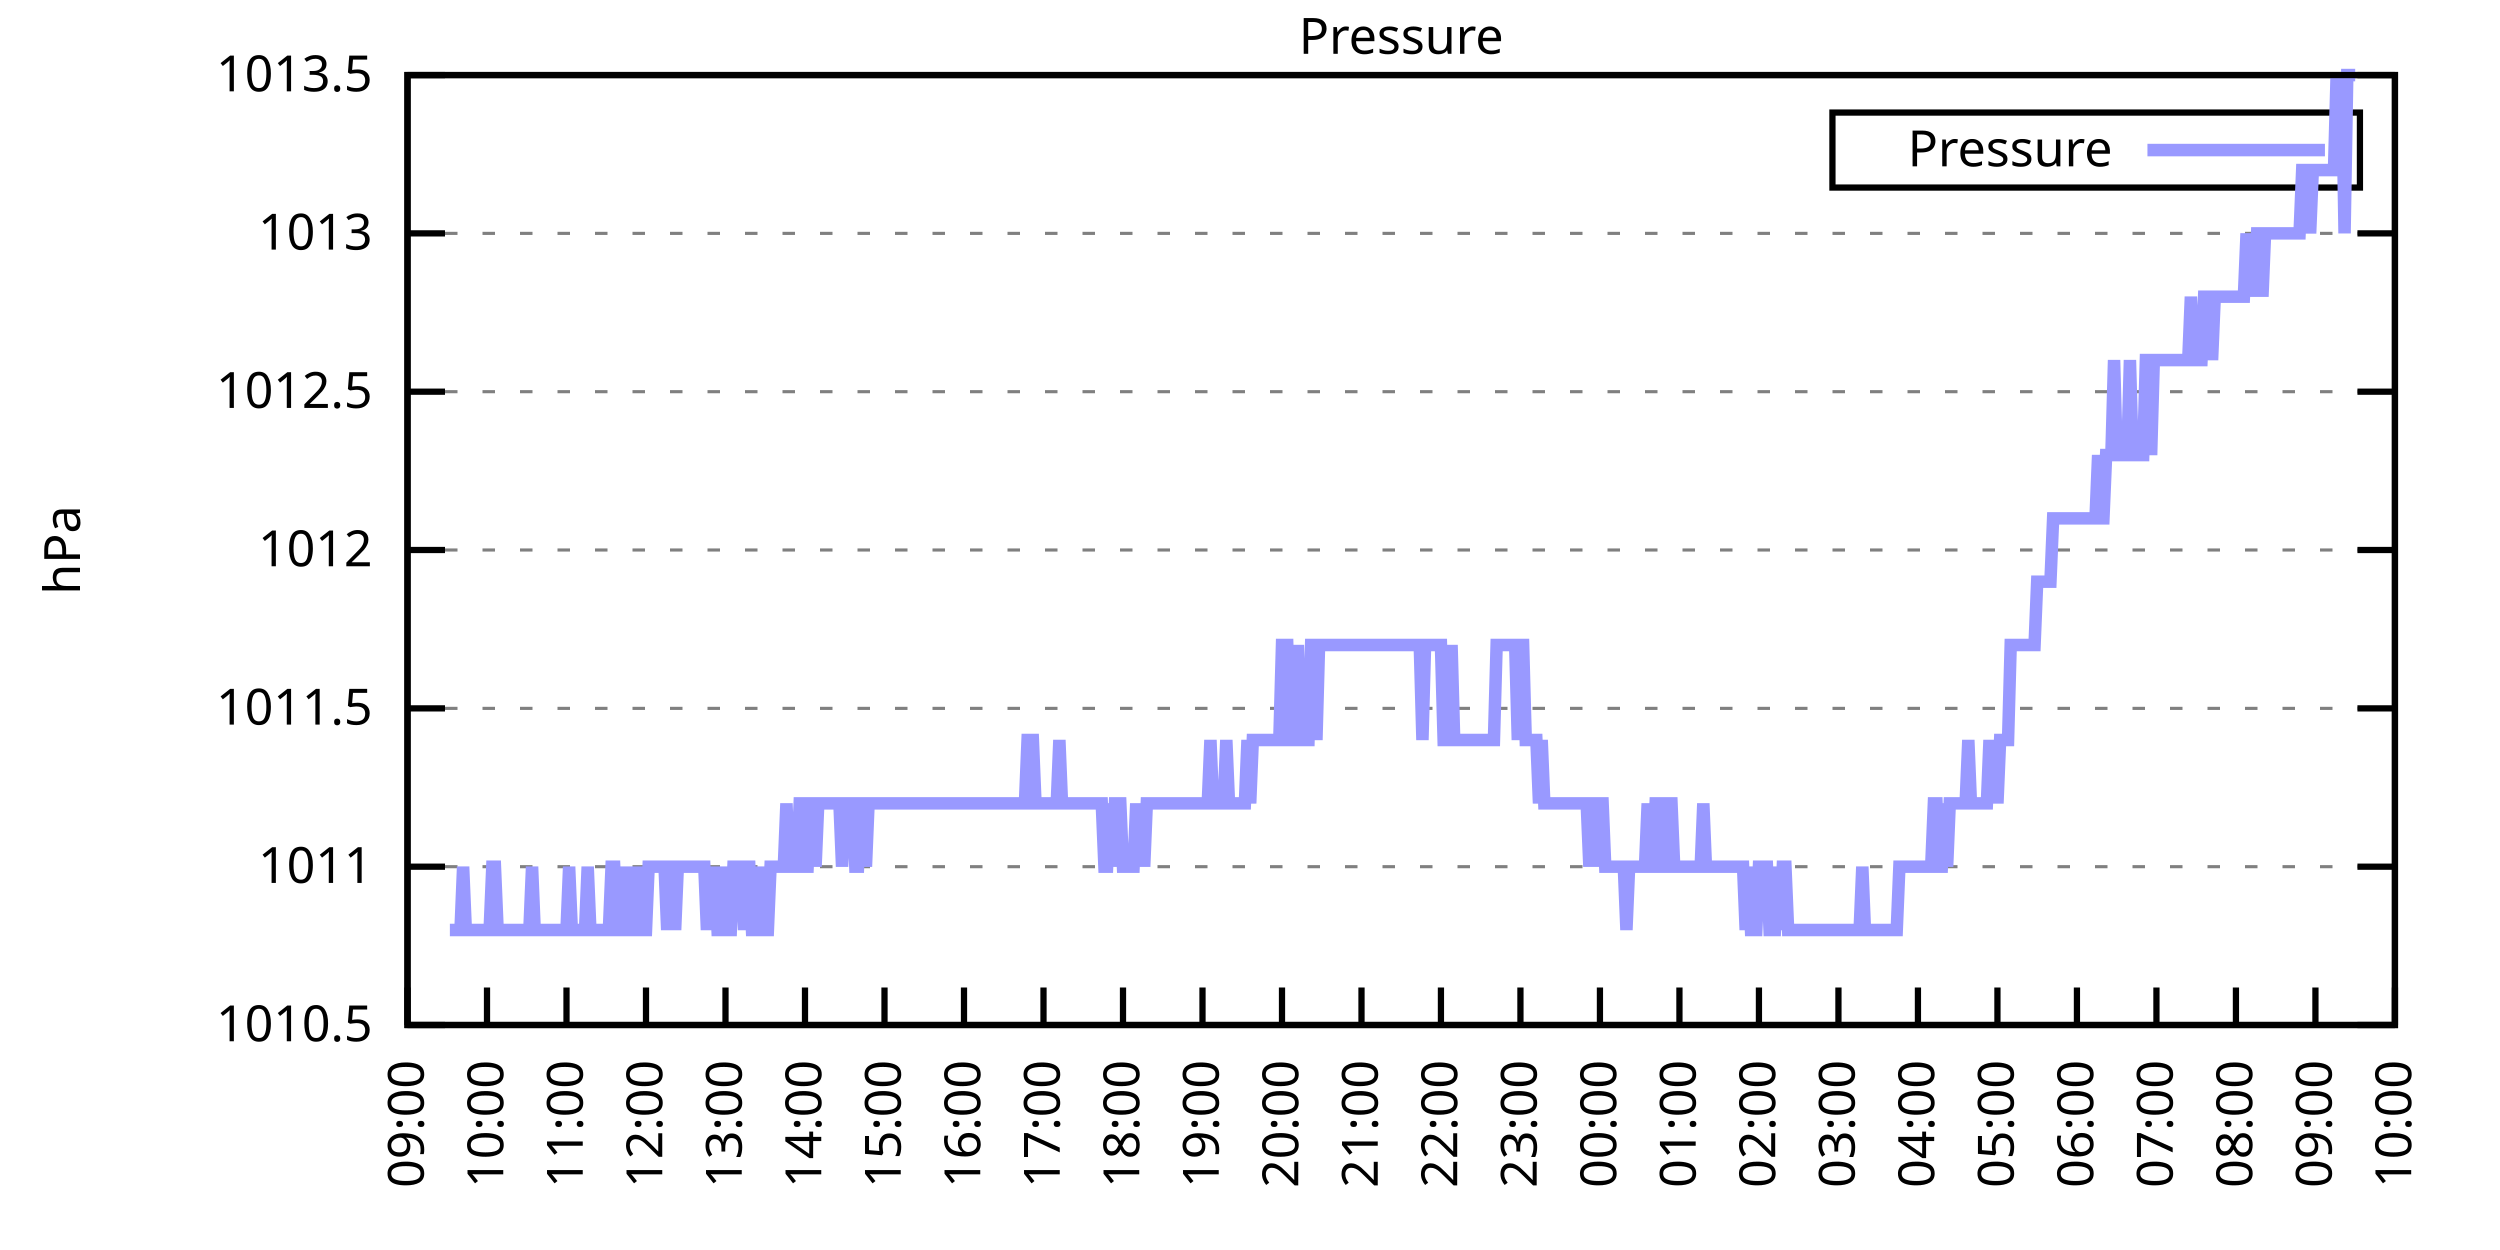
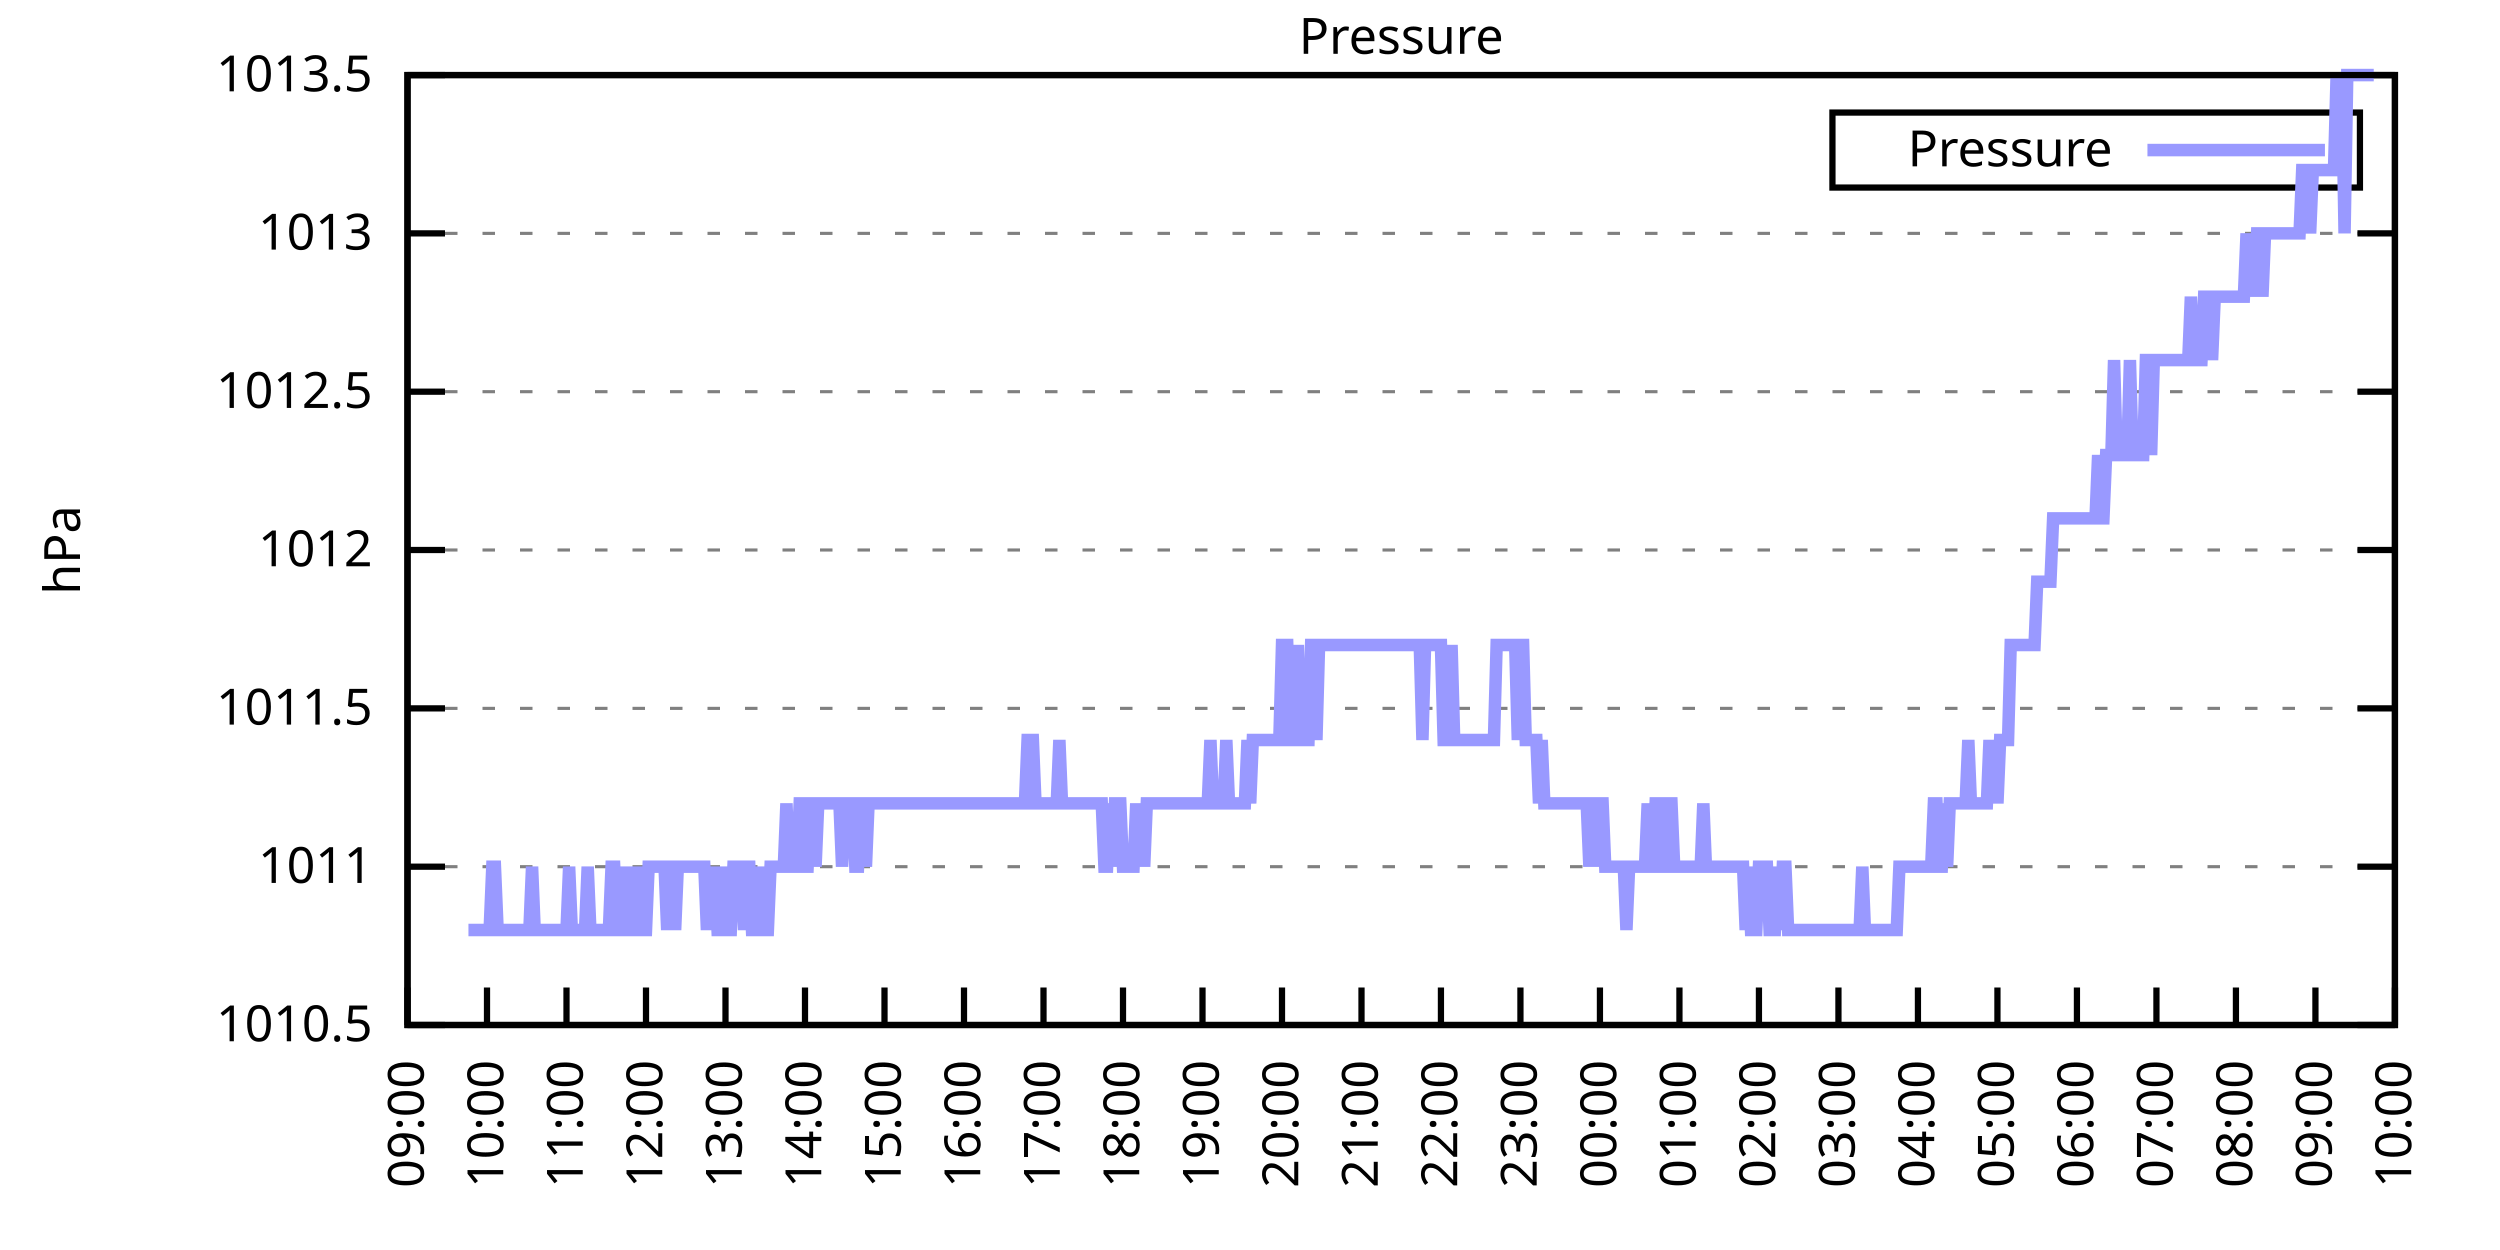
<svg xmlns="http://www.w3.org/2000/svg" xmlns:xlink="http://www.w3.org/1999/xlink" width="400" height="200" viewBox="0 0 400 200">
  <g id="gnuplot_canvas">
    <rect x="0" y="0" width="400" height="200" fill="none" />
    <defs>
      <circle id="gpDot" r="0.5" stroke-width="0.5" stroke="currentColor" />
      <path id="gpPt0" stroke-width="0.333" stroke="currentColor" d="M-1,0 h2 M0,-1 v2" />
      <path id="gpPt1" stroke-width="0.333" stroke="currentColor" d="M-1,-1 L1,1 M1,-1 L-1,1" />
      <path id="gpPt2" stroke-width="0.333" stroke="currentColor" d="M-1,0 L1,0 M0,-1 L0,1 M-1,-1 L1,1 M-1,1 L1,-1" />
      <rect id="gpPt3" stroke-width="0.333" stroke="currentColor" x="-1" y="-1" width="2" height="2" />
      <rect id="gpPt4" stroke-width="0.333" stroke="currentColor" fill="currentColor" x="-1" y="-1" width="2" height="2" />
      <circle id="gpPt5" stroke-width="0.333" stroke="currentColor" cx="0" cy="0" r="1" />
      <use xlink:href="#gpPt5" id="gpPt6" fill="currentColor" stroke="none" />
      <path id="gpPt7" stroke-width="0.333" stroke="currentColor" d="M0,-1.33 L-1.33,0.67 L1.33,0.67 z" />
      <use xlink:href="#gpPt7" id="gpPt8" fill="currentColor" stroke="none" />
      <use xlink:href="#gpPt7" id="gpPt9" stroke="currentColor" transform="rotate(180)" />
      <use xlink:href="#gpPt9" id="gpPt10" fill="currentColor" stroke="none" />
      <use xlink:href="#gpPt3" id="gpPt11" stroke="currentColor" transform="rotate(45)" />
      <use xlink:href="#gpPt11" id="gpPt12" fill="currentColor" stroke="none" />
      <path id="gpPt13" stroke-width="0.333" stroke="currentColor" d="M0,1.330 L1.265,0.411 L0.782,-1.067 L-0.782,-1.076 L-1.265,0.411 z" />
      <use xlink:href="#gpPt13" id="gpPt14" fill="currentColor" stroke="none" />
      <filter id="textbox" filterUnits="objectBoundingBox" x="0" y="0" height="1" width="1">
        <feFlood flood-color="white" flood-opacity="1" result="bgnd" />
        <feComposite in="SourceGraphic" in2="bgnd" operator="atop" />
      </filter>
      <filter id="greybox" filterUnits="objectBoundingBox" x="0" y="0" height="1" width="1">
        <feFlood flood-color="lightgrey" flood-opacity="1" result="grey" />
        <feComposite in="SourceGraphic" in2="grey" operator="atop" />
      </filter>
    </defs>
    <g fill="none" color="white" stroke="currentColor" stroke-width="1.00" stroke-linecap="butt" stroke-linejoin="miter">
</g>
    <g fill="none" color="black" stroke="currentColor" stroke-width="1.00" stroke-linecap="butt" stroke-linejoin="miter">
      <g stroke="none" shape-rendering="crispEdges">
        <polygon fill="rgb(255, 255, 255)" points="65.20,164.00 383.18,164.00 383.18,12.02 65.20,12.02 " />
      </g>
    </g>
    <g fill="none" color="black" stroke="currentColor" stroke-width="1.00" stroke-linecap="butt" stroke-linejoin="miter">
</g>
    <g fill="none" color="black" stroke="black" stroke-width="0.50" stroke-linecap="butt" stroke-linejoin="miter">
</g>
    <g fill="none" color="gray" stroke="currentColor" stroke-width="0.50" stroke-linecap="butt" stroke-linejoin="miter">
      <path stroke="gray" stroke-dasharray="2,4" class="gridline" d="M65.20,164.00 L383.19,164.00  " />
    </g>
    <g fill="none" color="gray" stroke="gray" stroke-width="1.00" stroke-linecap="butt" stroke-linejoin="miter">
</g>
    <g fill="none" color="black" stroke="currentColor" stroke-width="1.00" stroke-linecap="butt" stroke-linejoin="miter">
      <path stroke="black" d="M65.20,164.00 L71.20,164.00 M383.19,164.00 L377.19,164.00  " />
      <g transform="translate(59.60,166.60)" stroke="none" fill="black" font-family="Sans" font-size="8.00" text-anchor="end">
        <text>
          <tspan font-family="Sans"> 1010.5</tspan>
        </text>
      </g>
    </g>
    <g fill="none" color="black" stroke="currentColor" stroke-width="1.00" stroke-linecap="butt" stroke-linejoin="miter">
</g>
    <g fill="none" color="black" stroke="black" stroke-width="0.50" stroke-linecap="butt" stroke-linejoin="miter">
</g>
    <g fill="none" color="gray" stroke="currentColor" stroke-width="0.50" stroke-linecap="butt" stroke-linejoin="miter">
      <path stroke="gray" stroke-dasharray="2,4" class="gridline" d="M65.20,138.67 L383.19,138.67  " />
    </g>
    <g fill="none" color="gray" stroke="gray" stroke-width="1.00" stroke-linecap="butt" stroke-linejoin="miter">
</g>
    <g fill="none" color="black" stroke="currentColor" stroke-width="1.00" stroke-linecap="butt" stroke-linejoin="miter">
      <path stroke="black" d="M65.20,138.67 L71.20,138.67 M383.19,138.67 L377.19,138.67  " />
      <g transform="translate(59.60,141.27)" stroke="none" fill="black" font-family="Sans" font-size="8.00" text-anchor="end">
        <text>
          <tspan font-family="Sans"> 1011</tspan>
        </text>
      </g>
    </g>
    <g fill="none" color="black" stroke="currentColor" stroke-width="1.00" stroke-linecap="butt" stroke-linejoin="miter">
</g>
    <g fill="none" color="black" stroke="black" stroke-width="0.50" stroke-linecap="butt" stroke-linejoin="miter">
</g>
    <g fill="none" color="gray" stroke="currentColor" stroke-width="0.50" stroke-linecap="butt" stroke-linejoin="miter">
      <path stroke="gray" stroke-dasharray="2,4" class="gridline" d="M65.20,113.34 L383.19,113.34  " />
    </g>
    <g fill="none" color="gray" stroke="gray" stroke-width="1.00" stroke-linecap="butt" stroke-linejoin="miter">
</g>
    <g fill="none" color="black" stroke="currentColor" stroke-width="1.00" stroke-linecap="butt" stroke-linejoin="miter">
      <path stroke="black" d="M65.20,113.34 L71.20,113.34 M383.19,113.34 L377.19,113.34  " />
      <g transform="translate(59.60,115.94)" stroke="none" fill="black" font-family="Sans" font-size="8.00" text-anchor="end">
        <text>
          <tspan font-family="Sans"> 1011.5</tspan>
        </text>
      </g>
    </g>
    <g fill="none" color="black" stroke="currentColor" stroke-width="1.00" stroke-linecap="butt" stroke-linejoin="miter">
</g>
    <g fill="none" color="black" stroke="black" stroke-width="0.50" stroke-linecap="butt" stroke-linejoin="miter">
</g>
    <g fill="none" color="gray" stroke="currentColor" stroke-width="0.50" stroke-linecap="butt" stroke-linejoin="miter">
      <path stroke="gray" stroke-dasharray="2,4" class="gridline" d="M65.20,88.00 L383.19,88.00  " />
    </g>
    <g fill="none" color="gray" stroke="gray" stroke-width="1.00" stroke-linecap="butt" stroke-linejoin="miter">
</g>
    <g fill="none" color="black" stroke="currentColor" stroke-width="1.00" stroke-linecap="butt" stroke-linejoin="miter">
      <path stroke="black" d="M65.20,88.00 L71.20,88.00 M383.19,88.00 L377.19,88.00  " />
      <g transform="translate(59.60,90.60)" stroke="none" fill="black" font-family="Sans" font-size="8.00" text-anchor="end">
        <text>
          <tspan font-family="Sans"> 1012</tspan>
        </text>
      </g>
    </g>
    <g fill="none" color="black" stroke="currentColor" stroke-width="1.00" stroke-linecap="butt" stroke-linejoin="miter">
</g>
    <g fill="none" color="black" stroke="black" stroke-width="0.50" stroke-linecap="butt" stroke-linejoin="miter">
</g>
    <g fill="none" color="gray" stroke="currentColor" stroke-width="0.50" stroke-linecap="butt" stroke-linejoin="miter">
      <path stroke="gray" stroke-dasharray="2,4" class="gridline" d="M65.20,62.67 L383.19,62.67  " />
    </g>
    <g fill="none" color="gray" stroke="gray" stroke-width="1.00" stroke-linecap="butt" stroke-linejoin="miter">
</g>
    <g fill="none" color="black" stroke="currentColor" stroke-width="1.00" stroke-linecap="butt" stroke-linejoin="miter">
      <path stroke="black" d="M65.20,62.67 L71.20,62.67 M383.19,62.67 L377.19,62.67  " />
      <g transform="translate(59.60,65.27)" stroke="none" fill="black" font-family="Sans" font-size="8.00" text-anchor="end">
        <text>
          <tspan font-family="Sans"> 1012.5</tspan>
        </text>
      </g>
    </g>
    <g fill="none" color="black" stroke="currentColor" stroke-width="1.00" stroke-linecap="butt" stroke-linejoin="miter">
</g>
    <g fill="none" color="black" stroke="black" stroke-width="0.50" stroke-linecap="butt" stroke-linejoin="miter">
</g>
    <g fill="none" color="gray" stroke="currentColor" stroke-width="0.50" stroke-linecap="butt" stroke-linejoin="miter">
      <path stroke="gray" stroke-dasharray="2,4" class="gridline" d="M65.20,37.34 L383.19,37.34  " />
    </g>
    <g fill="none" color="gray" stroke="gray" stroke-width="1.00" stroke-linecap="butt" stroke-linejoin="miter">
</g>
    <g fill="none" color="black" stroke="currentColor" stroke-width="1.00" stroke-linecap="butt" stroke-linejoin="miter">
      <path stroke="black" d="M65.20,37.34 L71.20,37.34 M383.19,37.34 L377.19,37.34  " />
      <g transform="translate(59.60,39.94)" stroke="none" fill="black" font-family="Sans" font-size="8.00" text-anchor="end">
        <text>
          <tspan font-family="Sans"> 1013</tspan>
        </text>
      </g>
    </g>
    <g fill="none" color="black" stroke="currentColor" stroke-width="1.00" stroke-linecap="butt" stroke-linejoin="miter">
</g>
    <g fill="none" color="black" stroke="black" stroke-width="0.50" stroke-linecap="butt" stroke-linejoin="miter">
</g>
    <g fill="none" color="gray" stroke="currentColor" stroke-width="0.50" stroke-linecap="butt" stroke-linejoin="miter">
      <path stroke="gray" stroke-dasharray="2,4" class="gridline" d="M65.20,12.01 L383.19,12.01  " />
    </g>
    <g fill="none" color="gray" stroke="gray" stroke-width="1.00" stroke-linecap="butt" stroke-linejoin="miter">
</g>
    <g fill="none" color="black" stroke="currentColor" stroke-width="1.00" stroke-linecap="butt" stroke-linejoin="miter">
      <path stroke="black" d="M65.20,12.01 L71.20,12.01 M383.19,12.01 L377.19,12.01  " />
      <g transform="translate(59.60,14.61)" stroke="none" fill="black" font-family="Sans" font-size="8.00" text-anchor="end">
        <text>
          <tspan font-family="Sans"> 1013.5</tspan>
        </text>
      </g>
    </g>
    <g fill="none" color="black" stroke="currentColor" stroke-width="1.00" stroke-linecap="butt" stroke-linejoin="miter">
      <path stroke="black" d="M65.20,164.00 L65.20,158.00  " />
      <g transform="translate(67.80,169.60) rotate(270.00)" stroke="none" fill="black" font-family="Sans" font-size="8.00" text-anchor="end">
        <text>
          <tspan font-family="Sans">09:00</tspan>
        </text>
      </g>
    </g>
    <g fill="none" color="black" stroke="currentColor" stroke-width="1.00" stroke-linecap="butt" stroke-linejoin="miter">
      <path stroke="black" d="M77.92,164.00 L77.92,158.00  " />
      <g transform="translate(80.52,169.60) rotate(270.00)" stroke="none" fill="black" font-family="Sans" font-size="8.00" text-anchor="end">
        <text>
          <tspan font-family="Sans">10:00</tspan>
        </text>
      </g>
    </g>
    <g fill="none" color="black" stroke="currentColor" stroke-width="1.00" stroke-linecap="butt" stroke-linejoin="miter">
      <path stroke="black" d="M90.64,164.00 L90.64,158.00  " />
      <g transform="translate(93.24,169.60) rotate(270.00)" stroke="none" fill="black" font-family="Sans" font-size="8.00" text-anchor="end">
        <text>
          <tspan font-family="Sans">11:00</tspan>
        </text>
      </g>
    </g>
    <g fill="none" color="black" stroke="currentColor" stroke-width="1.00" stroke-linecap="butt" stroke-linejoin="miter">
      <path stroke="black" d="M103.36,164.00 L103.36,158.00  " />
      <g transform="translate(105.96,169.60) rotate(270.00)" stroke="none" fill="black" font-family="Sans" font-size="8.00" text-anchor="end">
        <text>
          <tspan font-family="Sans">12:00</tspan>
        </text>
      </g>
    </g>
    <g fill="none" color="black" stroke="currentColor" stroke-width="1.00" stroke-linecap="butt" stroke-linejoin="miter">
      <path stroke="black" d="M116.08,164.00 L116.08,158.00  " />
      <g transform="translate(118.68,169.60) rotate(270.00)" stroke="none" fill="black" font-family="Sans" font-size="8.00" text-anchor="end">
        <text>
          <tspan font-family="Sans">13:00</tspan>
        </text>
      </g>
    </g>
    <g fill="none" color="black" stroke="currentColor" stroke-width="1.00" stroke-linecap="butt" stroke-linejoin="miter">
      <path stroke="black" d="M128.80,164.00 L128.80,158.00  " />
      <g transform="translate(131.40,169.60) rotate(270.00)" stroke="none" fill="black" font-family="Sans" font-size="8.00" text-anchor="end">
        <text>
          <tspan font-family="Sans">14:00</tspan>
        </text>
      </g>
    </g>
    <g fill="none" color="black" stroke="currentColor" stroke-width="1.00" stroke-linecap="butt" stroke-linejoin="miter">
      <path stroke="black" d="M141.52,164.00 L141.52,158.00  " />
      <g transform="translate(144.12,169.60) rotate(270.00)" stroke="none" fill="black" font-family="Sans" font-size="8.00" text-anchor="end">
        <text>
          <tspan font-family="Sans">15:00</tspan>
        </text>
      </g>
    </g>
    <g fill="none" color="black" stroke="currentColor" stroke-width="1.00" stroke-linecap="butt" stroke-linejoin="miter">
      <path stroke="black" d="M154.24,164.00 L154.24,158.00  " />
      <g transform="translate(156.84,169.60) rotate(270.00)" stroke="none" fill="black" font-family="Sans" font-size="8.00" text-anchor="end">
        <text>
          <tspan font-family="Sans">16:00</tspan>
        </text>
      </g>
    </g>
    <g fill="none" color="black" stroke="currentColor" stroke-width="1.00" stroke-linecap="butt" stroke-linejoin="miter">
      <path stroke="black" d="M166.96,164.00 L166.96,158.00  " />
      <g transform="translate(169.56,169.60) rotate(270.00)" stroke="none" fill="black" font-family="Sans" font-size="8.00" text-anchor="end">
        <text>
          <tspan font-family="Sans">17:00</tspan>
        </text>
      </g>
    </g>
    <g fill="none" color="black" stroke="currentColor" stroke-width="1.00" stroke-linecap="butt" stroke-linejoin="miter">
      <path stroke="black" d="M179.68,164.00 L179.68,158.00  " />
      <g transform="translate(182.28,169.60) rotate(270.00)" stroke="none" fill="black" font-family="Sans" font-size="8.00" text-anchor="end">
        <text>
          <tspan font-family="Sans">18:00</tspan>
        </text>
      </g>
    </g>
    <g fill="none" color="black" stroke="currentColor" stroke-width="1.00" stroke-linecap="butt" stroke-linejoin="miter">
      <path stroke="black" d="M192.40,164.00 L192.40,158.00  " />
      <g transform="translate(195.00,169.60) rotate(270.00)" stroke="none" fill="black" font-family="Sans" font-size="8.00" text-anchor="end">
        <text>
          <tspan font-family="Sans">19:00</tspan>
        </text>
      </g>
    </g>
    <g fill="none" color="black" stroke="currentColor" stroke-width="1.00" stroke-linecap="butt" stroke-linejoin="miter">
      <path stroke="black" d="M205.12,164.00 L205.12,158.00  " />
      <g transform="translate(207.72,169.60) rotate(270.00)" stroke="none" fill="black" font-family="Sans" font-size="8.00" text-anchor="end">
        <text>
          <tspan font-family="Sans">20:00</tspan>
        </text>
      </g>
    </g>
    <g fill="none" color="black" stroke="currentColor" stroke-width="1.00" stroke-linecap="butt" stroke-linejoin="miter">
      <path stroke="black" d="M217.84,164.00 L217.84,158.00  " />
      <g transform="translate(220.44,169.60) rotate(270.00)" stroke="none" fill="black" font-family="Sans" font-size="8.00" text-anchor="end">
        <text>
          <tspan font-family="Sans">21:00</tspan>
        </text>
      </g>
    </g>
    <g fill="none" color="black" stroke="currentColor" stroke-width="1.00" stroke-linecap="butt" stroke-linejoin="miter">
      <path stroke="black" d="M230.55,164.00 L230.55,158.00  " />
      <g transform="translate(233.15,169.60) rotate(270.00)" stroke="none" fill="black" font-family="Sans" font-size="8.00" text-anchor="end">
        <text>
          <tspan font-family="Sans">22:00</tspan>
        </text>
      </g>
    </g>
    <g fill="none" color="black" stroke="currentColor" stroke-width="1.00" stroke-linecap="butt" stroke-linejoin="miter">
      <path stroke="black" d="M243.27,164.00 L243.27,158.00  " />
      <g transform="translate(245.87,169.60) rotate(270.00)" stroke="none" fill="black" font-family="Sans" font-size="8.00" text-anchor="end">
        <text>
          <tspan font-family="Sans">23:00</tspan>
        </text>
      </g>
    </g>
    <g fill="none" color="black" stroke="currentColor" stroke-width="1.00" stroke-linecap="butt" stroke-linejoin="miter">
      <path stroke="black" d="M255.99,164.00 L255.99,158.00  " />
      <g transform="translate(258.59,169.60) rotate(270.00)" stroke="none" fill="black" font-family="Sans" font-size="8.00" text-anchor="end">
        <text>
          <tspan font-family="Sans">00:00</tspan>
        </text>
      </g>
    </g>
    <g fill="none" color="black" stroke="currentColor" stroke-width="1.00" stroke-linecap="butt" stroke-linejoin="miter">
      <path stroke="black" d="M268.71,164.00 L268.71,158.00  " />
      <g transform="translate(271.31,169.60) rotate(270.00)" stroke="none" fill="black" font-family="Sans" font-size="8.00" text-anchor="end">
        <text>
          <tspan font-family="Sans">01:00</tspan>
        </text>
      </g>
    </g>
    <g fill="none" color="black" stroke="currentColor" stroke-width="1.00" stroke-linecap="butt" stroke-linejoin="miter">
      <path stroke="black" d="M281.43,164.00 L281.43,158.00  " />
      <g transform="translate(284.03,169.60) rotate(270.00)" stroke="none" fill="black" font-family="Sans" font-size="8.00" text-anchor="end">
        <text>
          <tspan font-family="Sans">02:00</tspan>
        </text>
      </g>
    </g>
    <g fill="none" color="black" stroke="currentColor" stroke-width="1.00" stroke-linecap="butt" stroke-linejoin="miter">
      <path stroke="black" d="M294.15,164.00 L294.15,158.00  " />
      <g transform="translate(296.75,169.60) rotate(270.00)" stroke="none" fill="black" font-family="Sans" font-size="8.00" text-anchor="end">
        <text>
          <tspan font-family="Sans">03:00</tspan>
        </text>
      </g>
    </g>
    <g fill="none" color="black" stroke="currentColor" stroke-width="1.00" stroke-linecap="butt" stroke-linejoin="miter">
      <path stroke="black" d="M306.87,164.00 L306.87,158.00  " />
      <g transform="translate(309.47,169.60) rotate(270.00)" stroke="none" fill="black" font-family="Sans" font-size="8.00" text-anchor="end">
        <text>
          <tspan font-family="Sans">04:00</tspan>
        </text>
      </g>
    </g>
    <g fill="none" color="black" stroke="currentColor" stroke-width="1.00" stroke-linecap="butt" stroke-linejoin="miter">
      <path stroke="black" d="M319.59,164.00 L319.59,158.00  " />
      <g transform="translate(322.19,169.60) rotate(270.00)" stroke="none" fill="black" font-family="Sans" font-size="8.00" text-anchor="end">
        <text>
          <tspan font-family="Sans">05:00</tspan>
        </text>
      </g>
    </g>
    <g fill="none" color="black" stroke="currentColor" stroke-width="1.00" stroke-linecap="butt" stroke-linejoin="miter">
      <path stroke="black" d="M332.31,164.00 L332.31,158.00  " />
      <g transform="translate(334.91,169.60) rotate(270.00)" stroke="none" fill="black" font-family="Sans" font-size="8.00" text-anchor="end">
        <text>
          <tspan font-family="Sans">06:00</tspan>
        </text>
      </g>
    </g>
    <g fill="none" color="black" stroke="currentColor" stroke-width="1.00" stroke-linecap="butt" stroke-linejoin="miter">
      <path stroke="black" d="M345.03,164.00 L345.03,158.00  " />
      <g transform="translate(347.63,169.60) rotate(270.00)" stroke="none" fill="black" font-family="Sans" font-size="8.00" text-anchor="end">
        <text>
          <tspan font-family="Sans">07:00</tspan>
        </text>
      </g>
    </g>
    <g fill="none" color="black" stroke="currentColor" stroke-width="1.00" stroke-linecap="butt" stroke-linejoin="miter">
      <path stroke="black" d="M357.75,164.00 L357.75,158.00  " />
      <g transform="translate(360.35,169.60) rotate(270.00)" stroke="none" fill="black" font-family="Sans" font-size="8.00" text-anchor="end">
        <text>
          <tspan font-family="Sans">08:00</tspan>
        </text>
      </g>
    </g>
    <g fill="none" color="black" stroke="currentColor" stroke-width="1.00" stroke-linecap="butt" stroke-linejoin="miter">
      <path stroke="black" d="M370.47,164.00 L370.47,158.00  " />
      <g transform="translate(373.07,169.60) rotate(270.00)" stroke="none" fill="black" font-family="Sans" font-size="8.00" text-anchor="end">
        <text>
          <tspan font-family="Sans">09:00</tspan>
        </text>
      </g>
    </g>
    <g fill="none" color="black" stroke="currentColor" stroke-width="1.00" stroke-linecap="butt" stroke-linejoin="miter">
      <path stroke="black" d="M383.19,164.00 L383.19,158.00  " />
      <g transform="translate(385.79,169.60) rotate(270.00)" stroke="none" fill="black" font-family="Sans" font-size="8.00" text-anchor="end">
        <text>
          <tspan font-family="Sans">10:00</tspan>
        </text>
      </g>
    </g>
    <g fill="none" color="black" stroke="currentColor" stroke-width="1.00" stroke-linecap="butt" stroke-linejoin="miter">
</g>
    <g fill="none" color="black" stroke="currentColor" stroke-width="1.00" stroke-linecap="butt" stroke-linejoin="miter">
      <path stroke="black" d="M65.20,12.01 L65.20,164.00 L383.19,164.00 L383.19,12.01 L65.20,12.01 Z  " />
    </g>
    <g fill="none" color="black" stroke="currentColor" stroke-width="1.00" stroke-linecap="butt" stroke-linejoin="miter">
</g>
    <g fill="none" color="black" stroke="currentColor" stroke-width="1.00" stroke-linecap="butt" stroke-linejoin="miter">
      <path stroke="black" d="M293.19,30.01 L293.19,18.01 L377.59,18.01 L377.59,30.01 L293.19,30.01 Z  " />
    </g>
    <g id="Pressure_plot_1">
      <g fill="none" color="white" stroke="black" stroke-width="2.00" stroke-linecap="butt" stroke-linejoin="miter">
</g>
      <g fill="none" color="black" stroke="currentColor" stroke-width="2.00" stroke-linecap="butt" stroke-linejoin="miter">
        <g transform="translate(337.99,26.61)" stroke="none" fill="black" font-family="Sans" font-size="8.00" text-anchor="end">
          <text>
            <tspan font-family="Sans">Pressure</tspan>
          </text>
        </g>
      </g>
      <g fill="none" color="black" stroke="currentColor" stroke-width="2.00" stroke-linecap="butt" stroke-linejoin="miter">
-         <path stroke="rgb(153, 153, 255)" d="M343.59,24.01 L371.99,24.01 M71.98,148.80 L72.41,148.80 L72.83,148.80 L73.26,148.80 L73.68,148.80 L74.10,138.67   L74.53,148.80 L74.95,148.80 L75.38,148.80 L75.80,148.80 L76.22,148.80 L76.65,148.80 L77.07,148.80 L77.50,148.80   L77.92,148.80 L78.34,148.80 L78.77,138.67 L79.19,138.67 L79.62,148.80 L80.04,148.80 L80.46,148.80 L80.89,148.80   L81.31,148.80 L81.74,148.80 L82.16,148.80 L82.58,148.80 L83.01,148.80 L83.43,148.80 L83.86,148.80 L84.28,148.80   L84.70,148.80 L85.13,138.67 L85.55,148.80 L85.98,148.80 L86.40,148.80 L86.82,148.80 L87.25,148.80 L87.67,148.80   L88.10,148.80 L88.52,148.80 L88.94,148.80 L89.37,148.80 L89.79,148.80 L90.22,148.80 L90.64,148.80 L91.06,138.67   L91.49,148.80 L91.91,148.80 L92.34,148.80 L92.76,148.80 L93.18,148.80 L93.61,148.80 L94.03,138.67 L94.46,148.80   L94.88,148.80 L95.30,148.80 L95.73,148.80 L96.15,148.80 L96.58,148.80 L97.00,148.80 L97.42,148.80 L97.85,138.67   L98.27,138.67 L98.69,148.80 L99.12,148.80 L99.54,148.80 L99.97,138.67 L100.39,148.80 L100.81,138.67 L101.24,148.80   L101.66,148.80 L102.09,148.80 L102.51,138.67 L102.93,148.80 L103.36,148.80 L103.78,138.67 L104.21,138.67 L104.63,138.67   L105.05,138.67 L105.48,138.67 L105.90,138.67 L106.33,138.67 L106.75,148.80 L107.17,138.67 L107.60,138.67 L108.02,148.80   L108.45,138.67 L108.87,138.67 L109.29,138.67 L109.72,138.67 L110.14,138.67 L110.57,138.67 L110.99,138.67 L111.41,138.67   L111.84,138.67 L112.26,138.67 L112.69,138.67 L113.11,148.80 L113.53,138.67 L113.96,148.80 L114.38,138.67 L114.81,148.80   L115.23,148.80 L115.65,148.80 L116.08,138.67 L116.50,148.80 L116.93,148.80 L117.35,138.67 L117.77,138.67 L118.20,138.67   L118.62,138.67 L119.05,148.80 L119.47,138.67 L119.89,138.67 L120.32,148.80 L120.74,148.80 L121.17,148.80 L121.59,138.67   L122.01,148.80 L122.44,148.80 L122.86,148.80 L123.29,138.67 L123.71,138.67 L124.13,138.67 L124.56,138.67 L124.98,138.67   L125.41,138.67 L125.83,128.54 L126.25,138.67 L126.68,138.67 L127.10,138.67 L127.53,138.67 L127.95,128.54 L128.37,128.54   L128.80,138.67 L129.22,138.67 L129.65,128.54 L130.07,128.54 L130.49,138.67 L130.92,128.54 L131.34,128.54 L131.77,128.54   L132.19,128.54 L132.61,128.54 L133.04,128.54 L133.46,128.54 L133.89,128.54 L134.31,128.54 L134.73,138.67 L135.16,128.54   L135.58,128.54 L136.01,128.54 L136.43,128.54 L136.85,138.67 L137.28,138.67 L137.70,128.54 L138.13,128.54 L138.55,138.67   L138.97,128.54 L139.40,128.54 L139.82,128.54 L140.25,128.54 L140.67,128.54 L141.09,128.54 L141.52,128.54 L141.94,128.54   L142.37,128.54 L142.79,128.54 L143.21,128.54 L143.64,128.54 L144.06,128.54 L144.49,128.54 L144.91,128.54 L145.33,128.54   L145.76,128.54 L146.18,128.54 L146.61,128.54 L147.03,128.54 L147.45,128.54 L147.88,128.54 L148.30,128.54 L148.73,128.54   L149.15,128.54 L149.57,128.54 L150.00,128.54 L150.42,128.54 L150.85,128.54 L151.27,128.54 L151.69,128.54 L152.12,128.54   L152.54,128.54 L152.97,128.54 L153.39,128.54 L153.81,128.54 L154.24,128.54 L154.66,128.54 L155.09,128.54 L155.51,128.54   L155.93,128.54 L156.36,128.54 L156.78,128.54 L157.21,128.54 L157.63,128.54 L158.05,128.54 L158.48,128.54 L158.90,128.54   L159.33,128.54 L159.75,128.54 L160.17,128.54 L160.60,128.54 L161.02,128.54 L161.44,128.54 L161.87,128.54 L162.29,128.54   L162.72,128.54 L163.14,128.54 L163.56,128.54 L163.99,128.54 L164.41,118.40 L164.84,118.40 L165.26,118.40 L165.68,128.54   L166.11,128.54 L166.53,128.54 L166.96,128.54 L167.38,128.54 L167.80,128.54 L168.23,128.54 L168.65,128.54 L169.08,128.54   L169.50,118.40 L169.92,128.54 L170.35,128.54 L170.77,128.54 L171.20,128.54 L171.62,128.54 L172.04,128.54 L172.47,128.54   L172.89,128.54 L173.32,128.54 L173.74,128.54 L174.16,128.54 L174.59,128.54 L175.01,128.54 L175.44,128.54 L175.86,128.54   L176.28,128.54 L176.71,138.67 L177.13,138.67 L177.56,128.54 L177.98,138.67 L178.40,128.54 L178.83,128.54 L179.25,128.54   L179.68,138.67 L180.10,138.67 L180.52,138.67 L180.95,138.67 L181.37,138.67 L181.80,128.54 L182.22,138.67 L182.64,128.54   L183.07,138.67 L183.49,128.54 L183.92,128.54 L184.34,128.54 L184.76,128.54 L185.19,128.54 L185.61,128.54 L186.04,128.54   L186.46,128.54 L186.88,128.54 L187.31,128.54 L187.73,128.54 L188.16,128.54 L188.58,128.54 L189.00,128.54 L189.43,128.54   L189.85,128.54 L190.28,128.54 L190.70,128.54 L191.12,128.54 L191.55,128.54 L191.97,128.54 L192.40,128.54 L192.82,128.54   L193.24,128.54 L193.67,118.40 L194.09,128.54 L194.52,128.54 L194.94,128.54 L195.36,128.54 L195.79,128.54 L196.21,118.40   L196.64,128.54 L197.06,128.54 L197.48,128.54 L197.91,128.54 L198.33,128.54 L198.76,128.54 L199.18,128.54 L199.60,118.40   L200.03,128.54 L200.45,118.40 L200.88,118.40 L201.30,118.40 L201.72,118.40 L202.15,118.40 L202.57,118.40 L203.00,118.40   L203.42,118.40 L203.84,118.40 L204.27,118.40 L204.69,118.40 L205.12,103.20 L205.54,103.20 L205.96,103.20 L206.39,118.40   L206.81,118.40 L207.24,118.40 L207.66,103.20 L208.08,118.40 L208.51,118.40 L208.93,118.40 L209.36,118.40 L209.78,103.20   L210.20,103.20 L210.63,118.40 L211.05,103.20 L211.48,103.20 L211.90,103.20 L212.32,103.20 L212.75,103.20 L213.17,103.20   L213.60,103.20 L214.02,103.20 L214.44,103.20 L214.87,103.20 L215.29,103.20 L215.72,103.20 L216.14,103.20 L216.56,103.20   L216.99,103.20 L217.41,103.20 L217.84,103.20 L218.26,103.20 L218.68,103.20 L219.11,103.20 L219.53,103.20 L219.96,103.20   L220.38,103.20 L220.80,103.20 L221.23,103.20 L221.65,103.20 L222.08,103.20 L222.50,103.20 L222.92,103.20 L223.35,103.20   L223.77,103.20 L224.20,103.20 L224.62,103.20 L225.04,103.20 L225.47,103.20 L225.89,103.20 L226.31,103.20 L226.74,103.20   L227.16,103.20 L227.59,118.40 L228.01,103.20 L228.43,103.20 L228.86,103.20 L229.28,103.20 L229.71,103.20 L230.13,103.20   L230.55,103.20 L230.98,118.40 L231.40,118.40 L231.83,118.40 L232.25,103.20 L232.67,118.40 L233.10,118.40 L233.52,118.40   L233.95,118.40 L234.37,118.40 L234.79,118.40 L235.22,118.40 L235.64,118.40 L236.07,118.40 L236.49,118.40 L236.91,118.40   L237.34,118.40 L237.76,118.40 L238.19,118.40 L238.61,118.40 L239.03,118.40 L239.46,103.20 L239.88,103.20 L240.31,103.20   L240.73,103.20 L241.15,103.20 L241.58,103.20 L242.00,103.20 L242.43,103.20 L242.85,118.40 L243.27,103.20 L243.70,103.20   L244.12,118.40 L244.55,118.40 L244.97,118.40 L245.39,118.40 L245.82,118.40 L246.24,128.54 L246.67,118.40 L247.09,128.54   L247.51,128.54 L247.94,128.54 L248.36,128.54 L248.79,128.54 L249.21,128.54 L249.63,128.54 L250.06,128.54 L250.48,128.54   L250.91,128.54 L251.33,128.54 L251.75,128.54 L252.18,128.54 L252.60,128.54 L253.03,128.54 L253.45,128.54 L253.87,128.54   L254.30,138.67 L254.72,128.54 L255.15,138.67 L255.57,128.54 L255.99,128.54 L256.42,128.54 L256.84,138.67 L257.27,138.67   L257.69,138.67 L258.11,138.67 L258.54,138.67 L258.96,138.67 L259.39,138.67 L259.81,138.67 L260.23,148.80 L260.66,138.67   L261.08,138.67 L261.51,138.67 L261.93,138.67 L262.35,138.67 L262.78,138.67 L263.20,138.67 L263.63,128.54 L264.05,138.67   L264.47,138.67 L264.90,128.54 L265.32,128.54 L265.75,138.67 L266.17,138.67 L266.59,138.67 L267.02,128.54 L267.44,128.54   L267.87,138.67 L268.29,138.67 L268.71,138.67 L269.14,138.67 L269.56,138.67 L269.99,138.67 L270.41,138.67 L270.83,138.67   L271.26,138.67 L271.68,138.67 L272.11,138.67 L272.53,128.54 L272.95,138.67 L273.38,138.67 L273.80,138.67 L274.23,138.67   L274.65,138.67 L275.07,138.67 L275.50,138.67 L275.92,138.67 L276.35,138.67 L276.77,138.67 L277.19,138.67 L277.62,138.67   L278.04,138.67 L278.47,138.67 L278.89,138.67 L279.31,148.80 L279.74,138.67 L280.16,148.80 L280.59,148.80 L281.01,148.80   L281.43,138.67 L281.86,138.67 L282.28,138.67 L282.71,138.67 L283.13,148.80 L283.55,148.80 L283.98,148.80 L284.40,138.67   L284.83,148.80 L285.25,138.67 L285.67,138.67 L286.10,148.80 L286.52,148.80 L286.95,148.80 L287.37,148.80 L287.79,148.80   L288.22,148.80 L288.64,148.80 L289.06,148.80 L289.49,148.80 L289.91,148.80 L290.34,148.80 L290.76,148.80 L291.18,148.80   L291.61,148.80 L292.03,148.80 L292.46,148.80 L292.88,148.80 L293.30,148.80 L293.73,148.80 L294.15,148.80 L294.58,148.80   L295.00,148.80 L295.42,148.80 L295.85,148.80 L296.27,148.80 L296.70,148.80 L297.12,148.80 L297.54,148.80 L297.97,138.67   L298.39,148.80 L298.82,148.80 L299.24,148.80 L299.66,148.80 L300.09,148.80 L300.51,148.80 L300.94,148.80 L301.36,148.80   L301.78,148.80 L302.21,148.80 L302.63,148.80 L303.06,148.80 L303.48,148.80 L303.90,138.67 L304.33,138.67 L304.75,138.67   L305.18,138.67 L305.60,138.67 L306.02,138.67 L306.45,138.67 L306.87,138.67 L307.30,138.67 L307.72,138.67 L308.14,138.67   L308.57,138.67 L308.99,138.67 L309.42,128.54 L309.84,128.54 L310.26,138.67 L310.69,138.67 L311.11,128.54 L311.54,138.67   L311.96,128.54 L312.38,128.54 L312.81,128.54 L313.23,128.54 L313.66,128.54 L314.08,128.54 L314.50,128.54 L314.93,118.40   L315.35,128.54 L315.78,128.54 L316.20,128.54 L316.62,128.54 L317.05,128.54 L317.47,128.54 L317.90,128.54 L318.32,118.40   L318.74,128.54 L319.17,118.40 L319.59,128.54 L320.02,118.40 L320.44,118.40 L320.86,118.40 L321.29,118.40 L321.71,103.20   L322.14,103.20 L322.56,103.20 L322.98,103.20 L323.41,103.20 L323.83,103.20 L324.26,103.20 L324.68,103.20 L325.10,103.20   L325.53,103.20 L325.95,93.07 L326.38,93.07 L326.80,93.07 L327.22,93.07 L327.65,93.07 L328.07,93.07 L328.50,82.94   L328.92,82.94 L329.34,82.94 L329.77,82.94 L330.19,82.94 L330.62,82.94 L331.04,82.94 L331.46,82.94 L331.89,82.94   L332.31,82.94 L332.74,82.94 L333.16,82.94 L333.58,82.94 L334.01,82.94 L334.43,82.94 L334.86,82.94 L335.28,82.94   L335.70,72.81 L336.13,82.94 L336.55,82.94 L336.98,72.81 L337.40,72.81 L337.82,72.81 L338.25,57.61 L338.67,72.81   L339.10,72.81 L339.52,72.81 L339.94,72.81 L340.37,72.81 L340.79,57.61 L341.22,72.81 L341.64,72.81 L342.06,72.81   L342.49,72.81 L342.91,72.81 L343.34,57.61 L343.76,57.61 L344.18,72.81 L344.61,57.61 L345.03,57.61 L345.46,57.61   L345.88,57.61 L346.30,57.61 L346.73,57.61 L347.15,57.61 L347.58,57.61 L348.00,57.61 L348.42,57.61 L348.85,57.61   L349.27,57.61 L349.70,57.61 L350.12,57.61 L350.54,47.47 L350.97,57.61 L351.39,57.61 L351.81,57.61 L352.24,57.61   L352.66,47.47 L353.09,47.47 L353.51,47.47 L353.93,57.61 L354.36,47.47 L354.78,47.47 L355.21,47.47 L355.63,47.47   L356.05,47.47 L356.48,47.47 L356.90,47.47 L357.33,47.47 L357.75,47.47 L358.17,47.47 L358.60,47.47 L359.02,47.47   L359.45,37.34 L359.87,47.47 L360.29,37.34 L360.72,47.47 L361.14,37.34 L361.57,37.34 L361.99,47.47 L362.41,37.34   L362.84,37.34 L363.26,37.34 L363.69,37.34 L364.11,37.34 L364.53,37.34 L364.96,37.34 L365.38,37.34 L365.81,37.34   L366.23,37.34 L366.65,37.34 L367.08,37.34 L367.50,37.34 L367.93,37.34 L368.35,27.21 L368.77,27.21 L369.20,27.21   L369.62,37.34 L370.05,27.21 L370.47,27.21 L370.89,27.21 L371.32,27.21 L371.74,27.21 L372.17,27.21 L372.59,27.21   L373.01,27.21 L373.44,27.21 L373.86,12.01 L374.29,27.21 L374.71,12.01 L375.13,37.34 L375.56,12.01 L375.98,12.01   L376.41,12.01 L376.83,12.01  " />
+         <path stroke="rgb(153, 153, 255)" d="M343.59,24.01 L371.99,24.01 M74.95,148.80 L75.38,148.80 L75.80,148.80 L76.22,148.80 L76.65,148.80 L77.07,148.80   L77.50,148.80 L77.92,148.80 L78.34,148.80 L78.77,138.67 L79.19,138.67 L79.62,148.80 L80.04,148.80 L80.46,148.80   L80.89,148.80 L81.31,148.80 L81.74,148.80 L82.16,148.80 L82.58,148.80 L83.01,148.80 L83.43,148.80 L83.86,148.80   L84.28,148.80 L84.70,148.80 L85.13,138.67 L85.55,148.80 L85.98,148.80 L86.40,148.80 L86.82,148.80 L87.25,148.80   L87.67,148.80 L88.10,148.80 L88.52,148.80 L88.94,148.80 L89.37,148.80 L89.79,148.80 L90.22,148.80 L90.64,148.80   L91.06,138.67 L91.49,148.80 L91.91,148.80 L92.34,148.80 L92.76,148.80 L93.18,148.80 L93.61,148.80 L94.03,138.67   L94.46,148.80 L94.88,148.80 L95.30,148.80 L95.73,148.80 L96.15,148.80 L96.58,148.80 L97.00,148.80 L97.42,148.80   L97.85,138.67 L98.27,138.67 L98.69,148.80 L99.12,148.80 L99.54,148.80 L99.97,138.67 L100.39,148.80 L100.81,138.67   L101.24,148.80 L101.66,148.80 L102.09,148.80 L102.51,138.67 L102.93,148.80 L103.36,148.80 L103.78,138.67 L104.21,138.67   L104.63,138.67 L105.05,138.67 L105.48,138.67 L105.90,138.67 L106.33,138.67 L106.75,148.80 L107.17,138.67 L107.60,138.67   L108.02,148.80 L108.45,138.67 L108.87,138.67 L109.29,138.67 L109.72,138.67 L110.14,138.67 L110.57,138.67 L110.99,138.67   L111.41,138.67 L111.84,138.67 L112.26,138.67 L112.69,138.67 L113.11,148.80 L113.53,138.67 L113.96,148.80 L114.38,138.67   L114.81,148.80 L115.23,148.80 L115.65,148.80 L116.08,138.67 L116.50,148.80 L116.93,148.80 L117.35,138.67 L117.77,138.67   L118.20,138.67 L118.62,138.67 L119.05,148.80 L119.47,138.67 L119.89,138.67 L120.32,148.80 L120.74,148.80 L121.17,148.80   L121.59,138.67 L122.01,148.80 L122.44,148.80 L122.86,148.80 L123.29,138.67 L123.71,138.67 L124.13,138.67 L124.56,138.67   L124.98,138.67 L125.41,138.67 L125.83,128.54 L126.25,138.67 L126.68,138.67 L127.10,138.67 L127.53,138.67 L127.95,128.54   L128.37,128.54 L128.80,138.67 L129.22,138.67 L129.65,128.54 L130.07,128.54 L130.49,138.67 L130.92,128.54 L131.34,128.54   L131.77,128.54 L132.19,128.54 L132.61,128.54 L133.04,128.54 L133.46,128.54 L133.89,128.54 L134.31,128.54 L134.73,138.67   L135.16,128.54 L135.58,128.54 L136.01,128.54 L136.43,128.54 L136.85,138.67 L137.28,138.67 L137.70,128.54 L138.13,128.54   L138.55,138.67 L138.97,128.54 L139.40,128.54 L139.82,128.54 L140.25,128.54 L140.67,128.54 L141.09,128.54 L141.52,128.54   L141.94,128.54 L142.37,128.54 L142.79,128.54 L143.21,128.54 L143.64,128.54 L144.06,128.54 L144.49,128.54 L144.91,128.54   L145.33,128.54 L145.76,128.54 L146.18,128.54 L146.61,128.54 L147.03,128.54 L147.45,128.54 L147.88,128.54 L148.30,128.54   L148.73,128.54 L149.15,128.54 L149.57,128.54 L150.00,128.54 L150.42,128.54 L150.85,128.54 L151.27,128.54 L151.69,128.54   L152.12,128.54 L152.54,128.54 L152.97,128.54 L153.39,128.54 L153.81,128.54 L154.24,128.54 L154.66,128.54 L155.09,128.54   L155.51,128.54 L155.93,128.54 L156.36,128.54 L156.78,128.54 L157.21,128.54 L157.63,128.54 L158.05,128.54 L158.48,128.54   L158.90,128.54 L159.33,128.54 L159.75,128.54 L160.17,128.54 L160.60,128.54 L161.02,128.54 L161.44,128.54 L161.87,128.54   L162.29,128.54 L162.72,128.54 L163.14,128.54 L163.56,128.54 L163.99,128.54 L164.41,118.40 L164.84,118.40 L165.26,118.40   L165.68,128.54 L166.11,128.54 L166.53,128.54 L166.96,128.54 L167.38,128.54 L167.80,128.54 L168.23,128.54 L168.65,128.54   L169.08,128.54 L169.50,118.40 L169.92,128.54 L170.35,128.54 L170.77,128.54 L171.20,128.54 L171.62,128.54 L172.04,128.54   L172.47,128.54 L172.89,128.54 L173.32,128.54 L173.74,128.54 L174.16,128.54 L174.59,128.54 L175.01,128.54 L175.44,128.54   L175.86,128.54 L176.28,128.54 L176.71,138.67 L177.13,138.67 L177.56,128.54 L177.98,138.67 L178.40,128.54 L178.83,128.54   L179.25,128.54 L179.68,138.67 L180.10,138.67 L180.52,138.67 L180.95,138.67 L181.37,138.67 L181.80,128.54 L182.22,138.67   L182.64,128.54 L183.07,138.67 L183.49,128.54 L183.92,128.54 L184.34,128.54 L184.76,128.54 L185.19,128.54 L185.61,128.54   L186.04,128.54 L186.46,128.54 L186.88,128.54 L187.31,128.54 L187.73,128.54 L188.16,128.54 L188.58,128.54 L189.00,128.54   L189.43,128.54 L189.85,128.54 L190.28,128.54 L190.70,128.54 L191.12,128.54 L191.55,128.54 L191.97,128.54 L192.40,128.54   L192.82,128.54 L193.24,128.54 L193.67,118.40 L194.09,128.54 L194.52,128.54 L194.94,128.54 L195.36,128.54 L195.79,128.54   L196.21,118.40 L196.64,128.54 L197.06,128.54 L197.48,128.54 L197.91,128.54 L198.33,128.54 L198.76,128.54 L199.18,128.54   L199.60,118.40 L200.03,128.54 L200.45,118.40 L200.88,118.40 L201.30,118.40 L201.72,118.40 L202.15,118.40 L202.57,118.40   L203.00,118.40 L203.42,118.40 L203.84,118.40 L204.27,118.40 L204.69,118.40 L205.12,103.20 L205.54,103.20 L205.96,103.20   L206.39,118.40 L206.81,118.40 L207.24,118.40 L207.66,103.20 L208.08,118.40 L208.51,118.40 L208.93,118.40 L209.36,118.40   L209.78,103.20 L210.20,103.20 L210.63,118.40 L211.05,103.20 L211.48,103.20 L211.90,103.20 L212.32,103.20 L212.75,103.20   L213.17,103.20 L213.60,103.20 L214.02,103.20 L214.44,103.20 L214.87,103.20 L215.29,103.20 L215.72,103.20 L216.14,103.20   L216.56,103.20 L216.99,103.20 L217.41,103.20 L217.84,103.20 L218.26,103.20 L218.68,103.20 L219.11,103.20 L219.53,103.20   L219.96,103.20 L220.38,103.20 L220.80,103.20 L221.23,103.20 L221.65,103.20 L222.08,103.20 L222.50,103.20 L222.92,103.20   L223.35,103.20 L223.77,103.20 L224.20,103.20 L224.62,103.20 L225.04,103.20 L225.47,103.20 L225.89,103.20 L226.31,103.20   L226.74,103.20 L227.16,103.20 L227.59,118.40 L228.01,103.20 L228.43,103.20 L228.86,103.20 L229.28,103.20 L229.71,103.20   L230.13,103.20 L230.55,103.20 L230.98,118.40 L231.40,118.40 L231.83,118.40 L232.25,103.20 L232.67,118.40 L233.10,118.40   L233.52,118.40 L233.95,118.40 L234.37,118.40 L234.79,118.40 L235.22,118.40 L235.64,118.40 L236.07,118.40 L236.49,118.40   L236.91,118.40 L237.34,118.40 L237.76,118.40 L238.19,118.40 L238.61,118.40 L239.03,118.40 L239.46,103.20 L239.88,103.20   L240.31,103.20 L240.73,103.20 L241.15,103.20 L241.58,103.20 L242.00,103.20 L242.43,103.20 L242.85,118.40 L243.27,103.20   L243.70,103.20 L244.12,118.40 L244.55,118.40 L244.97,118.40 L245.39,118.40 L245.82,118.40 L246.24,128.54 L246.67,118.40   L247.09,128.54 L247.51,128.54 L247.94,128.54 L248.36,128.54 L248.79,128.54 L249.21,128.54 L249.63,128.54 L250.06,128.54   L250.48,128.54 L250.91,128.54 L251.33,128.54 L251.75,128.54 L252.18,128.54 L252.60,128.54 L253.03,128.54 L253.45,128.54   L253.87,128.54 L254.30,138.67 L254.72,128.54 L255.15,138.67 L255.57,128.54 L255.99,128.54 L256.42,128.54 L256.84,138.67   L257.27,138.67 L257.69,138.67 L258.11,138.67 L258.54,138.67 L258.96,138.67 L259.39,138.67 L259.81,138.67 L260.23,148.80   L260.66,138.67 L261.08,138.67 L261.51,138.67 L261.93,138.67 L262.35,138.67 L262.78,138.67 L263.20,138.67 L263.63,128.54   L264.05,138.67 L264.47,138.67 L264.90,128.54 L265.32,128.54 L265.75,138.67 L266.17,138.67 L266.59,138.67 L267.02,128.54   L267.44,128.54 L267.87,138.67 L268.29,138.67 L268.71,138.67 L269.14,138.67 L269.56,138.67 L269.99,138.67 L270.41,138.67   L270.83,138.67 L271.26,138.67 L271.68,138.67 L272.11,138.67 L272.53,128.54 L272.95,138.67 L273.38,138.67 L273.80,138.67   L274.23,138.67 L274.65,138.67 L275.07,138.67 L275.50,138.67 L275.92,138.67 L276.35,138.67 L276.77,138.67 L277.19,138.67   L277.62,138.67 L278.04,138.67 L278.47,138.67 L278.89,138.67 L279.31,148.80 L279.74,138.67 L280.16,148.80 L280.59,148.80   L281.01,148.80 L281.43,138.67 L281.86,138.67 L282.28,138.67 L282.71,138.67 L283.13,148.80 L283.55,148.80 L283.98,148.80   L284.40,138.67 L284.83,148.80 L285.25,138.67 L285.67,138.67 L286.10,148.80 L286.52,148.80 L286.95,148.80 L287.37,148.80   L287.79,148.80 L288.22,148.80 L288.64,148.80 L289.06,148.80 L289.49,148.80 L289.91,148.80 L290.34,148.80 L290.76,148.80   L291.18,148.80 L291.61,148.80 L292.03,148.80 L292.46,148.80 L292.88,148.80 L293.30,148.80 L293.73,148.80 L294.15,148.80   L294.58,148.80 L295.00,148.80 L295.42,148.80 L295.85,148.80 L296.27,148.80 L296.70,148.80 L297.12,148.80 L297.54,148.80   L297.97,138.67 L298.39,148.80 L298.82,148.80 L299.24,148.80 L299.66,148.80 L300.09,148.80 L300.51,148.80 L300.94,148.80   L301.36,148.80 L301.78,148.80 L302.21,148.80 L302.63,148.80 L303.06,148.80 L303.48,148.80 L303.90,138.67 L304.33,138.67   L304.75,138.67 L305.18,138.67 L305.60,138.67 L306.02,138.67 L306.45,138.67 L306.87,138.67 L307.30,138.67 L307.72,138.67   L308.14,138.67 L308.57,138.67 L308.99,138.67 L309.42,128.54 L309.84,128.54 L310.26,138.67 L310.69,138.67 L311.11,128.54   L311.54,138.67 L311.96,128.54 L312.38,128.54 L312.81,128.54 L313.23,128.54 L313.66,128.54 L314.08,128.54 L314.50,128.54   L314.93,118.40 L315.35,128.54 L315.78,128.54 L316.20,128.54 L316.62,128.54 L317.05,128.54 L317.47,128.54 L317.90,128.54   L318.32,118.40 L318.74,128.54 L319.17,118.40 L319.59,128.54 L320.02,118.40 L320.44,118.40 L320.86,118.40 L321.29,118.40   L321.71,103.20 L322.14,103.20 L322.56,103.20 L322.98,103.20 L323.41,103.20 L323.83,103.20 L324.26,103.20 L324.68,103.20   L325.10,103.20 L325.53,103.20 L325.95,93.07 L326.38,93.07 L326.80,93.07 L327.22,93.07 L327.65,93.07 L328.07,93.07   L328.50,82.94 L328.92,82.94 L329.34,82.94 L329.77,82.94 L330.19,82.94 L330.62,82.94 L331.04,82.94 L331.46,82.94   L331.89,82.94 L332.31,82.94 L332.74,82.94 L333.16,82.94 L333.58,82.94 L334.01,82.94 L334.43,82.94 L334.86,82.94   L335.28,82.94 L335.70,72.81 L336.13,82.94 L336.55,82.94 L336.98,72.81 L337.40,72.81 L337.82,72.81 L338.25,57.61   L338.67,72.81 L339.10,72.81 L339.52,72.81 L339.94,72.81 L340.37,72.81 L340.79,57.61 L341.22,72.81 L341.64,72.81   L342.06,72.81 L342.49,72.81 L342.91,72.81 L343.34,57.61 L343.76,57.61 L344.18,72.81 L344.61,57.61 L345.03,57.61   L345.46,57.61 L345.88,57.61 L346.30,57.61 L346.73,57.61 L347.15,57.61 L347.58,57.61 L348.00,57.61 L348.42,57.61   L348.85,57.61 L349.27,57.61 L349.70,57.61 L350.12,57.61 L350.54,47.47 L350.97,57.61 L351.39,57.61 L351.81,57.61   L352.24,57.61 L352.66,47.47 L353.09,47.47 L353.51,47.47 L353.93,57.61 L354.36,47.47 L354.78,47.47 L355.21,47.47   L355.63,47.47 L356.05,47.47 L356.48,47.47 L356.90,47.47 L357.33,47.47 L357.75,47.47 L358.17,47.47 L358.60,47.47   L359.02,47.47 L359.45,37.34 L359.87,47.47 L360.29,37.34 L360.72,47.47 L361.14,37.34 L361.57,37.34 L361.99,47.47   L362.41,37.34 L362.84,37.34 L363.26,37.34 L363.69,37.34 L364.11,37.34 L364.53,37.34 L364.96,37.34 L365.38,37.34   L365.81,37.34 L366.23,37.34 L366.65,37.34 L367.08,37.34 L367.50,37.34 L367.93,37.34 L368.35,27.21 L368.77,27.21   L369.20,27.21 L369.62,37.34 L370.05,27.21 L370.47,27.21 L370.89,27.21 L371.32,27.21 L371.74,27.21 L372.17,27.21   L372.59,27.21 L373.01,27.21 L373.44,27.21 L373.86,12.01 L374.29,27.21 L374.71,12.01 L375.13,37.34 L375.56,12.01   L375.98,12.01 L376.41,12.01 L376.83,12.01 L377.25,12.01 L377.68,12.01 L378.10,12.01 L378.53,12.01 L378.95,12.01   L379.37,12.01 L379.80,12.01  " />
      </g>
    </g>
    <g fill="none" color="black" stroke="currentColor" stroke-width="2.00" stroke-linecap="butt" stroke-linejoin="miter">
</g>
    <g fill="none" color="black" stroke="black" stroke-width="1.00" stroke-linecap="butt" stroke-linejoin="miter">
</g>
    <g fill="none" color="black" stroke="currentColor" stroke-width="1.00" stroke-linecap="butt" stroke-linejoin="miter">
      <path stroke="black" d="M65.20,12.01 L65.20,164.00 L383.19,164.00 L383.19,12.01 L65.20,12.01 Z  " />
      <g transform="translate(12.80,88.01) rotate(270.00)" stroke="none" fill="black" font-family="Sans" font-size="8.00" text-anchor="middle">
        <text>
          <tspan font-family="Sans">hPa</tspan>
        </text>
      </g>
    </g>
    <g fill="none" color="black" stroke="currentColor" stroke-width="1.00" stroke-linecap="butt" stroke-linejoin="miter">
</g>
    <g fill="none" color="black" stroke="currentColor" stroke-width="1.00" stroke-linecap="butt" stroke-linejoin="miter">
      <g transform="translate(224.19,8.61)" stroke="none" fill="black" font-family="Sans" font-size="8.00" text-anchor="middle">
        <text>
          <tspan font-family="Sans">Pressure</tspan>
        </text>
      </g>
    </g>
    <g fill="none" color="black" stroke="currentColor" stroke-width="1.00" stroke-linecap="butt" stroke-linejoin="miter">
</g>
  </g>
</svg>
